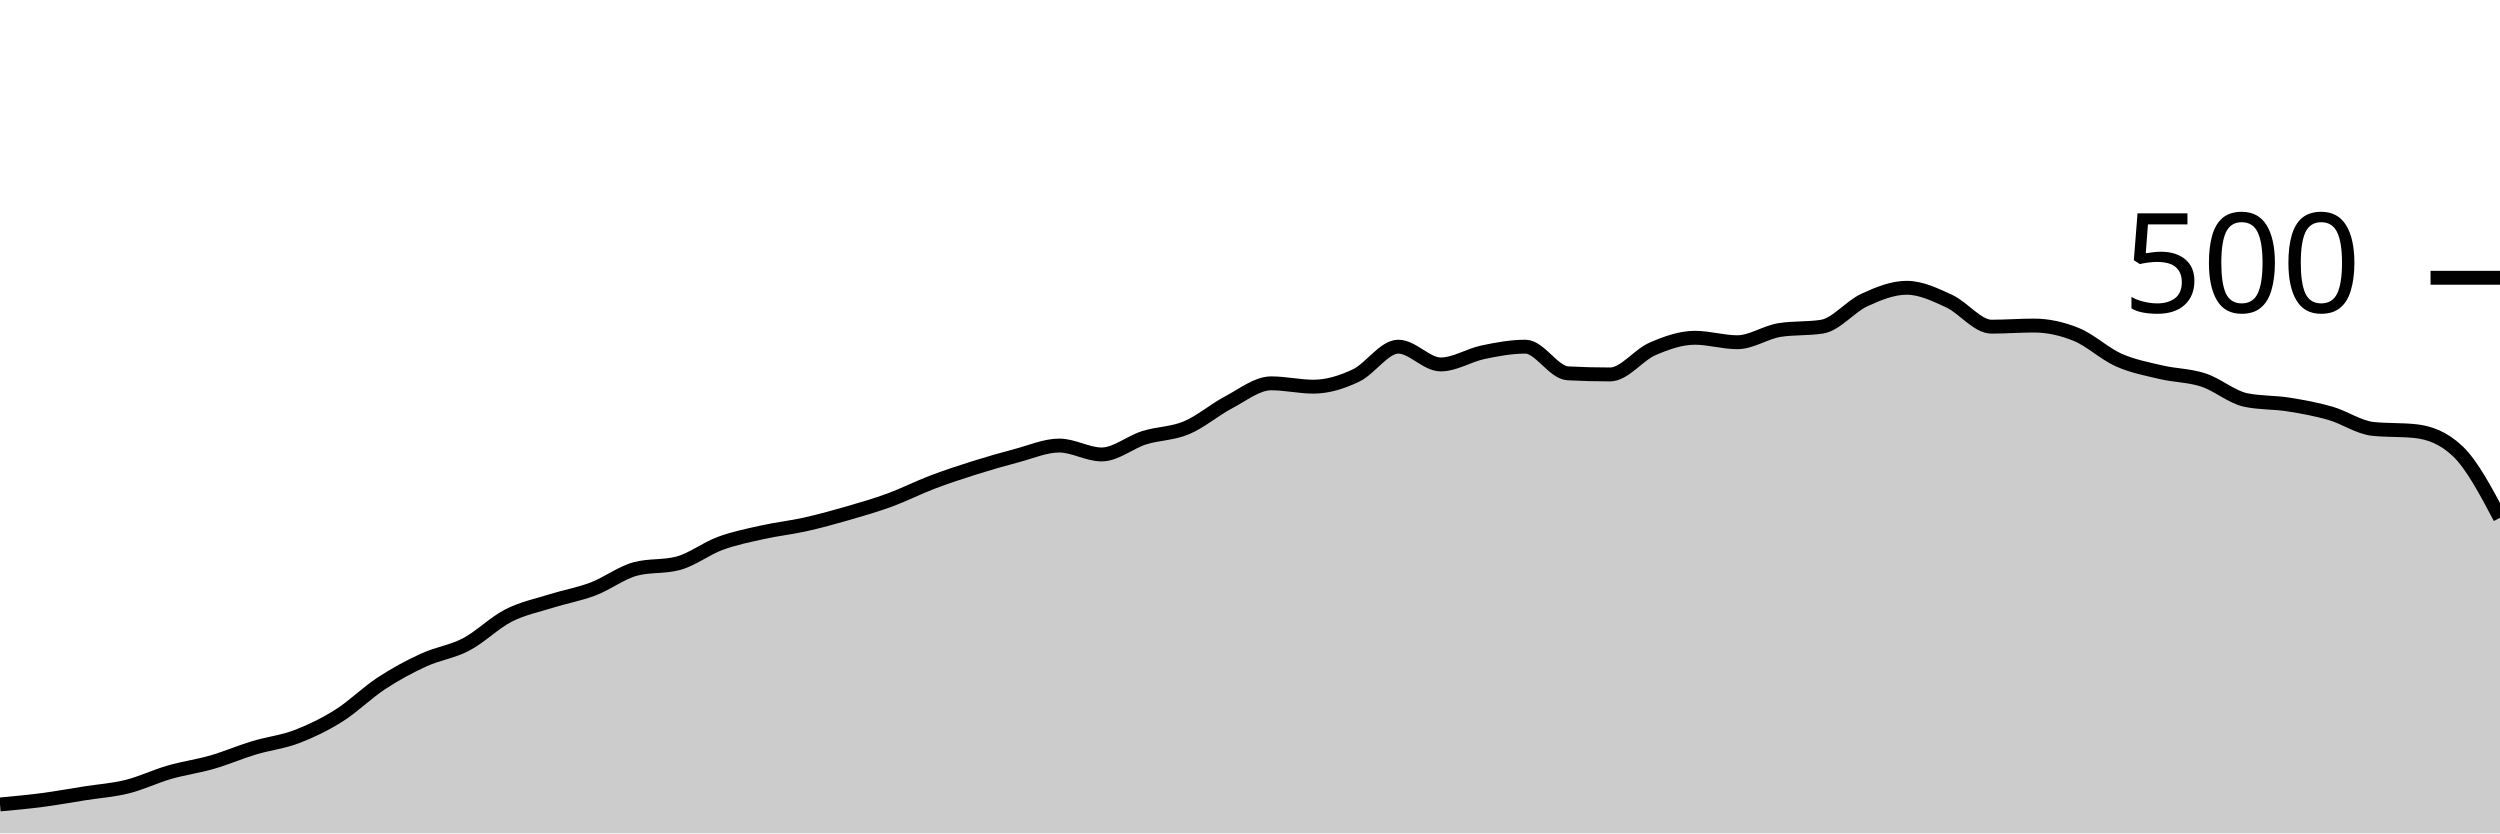
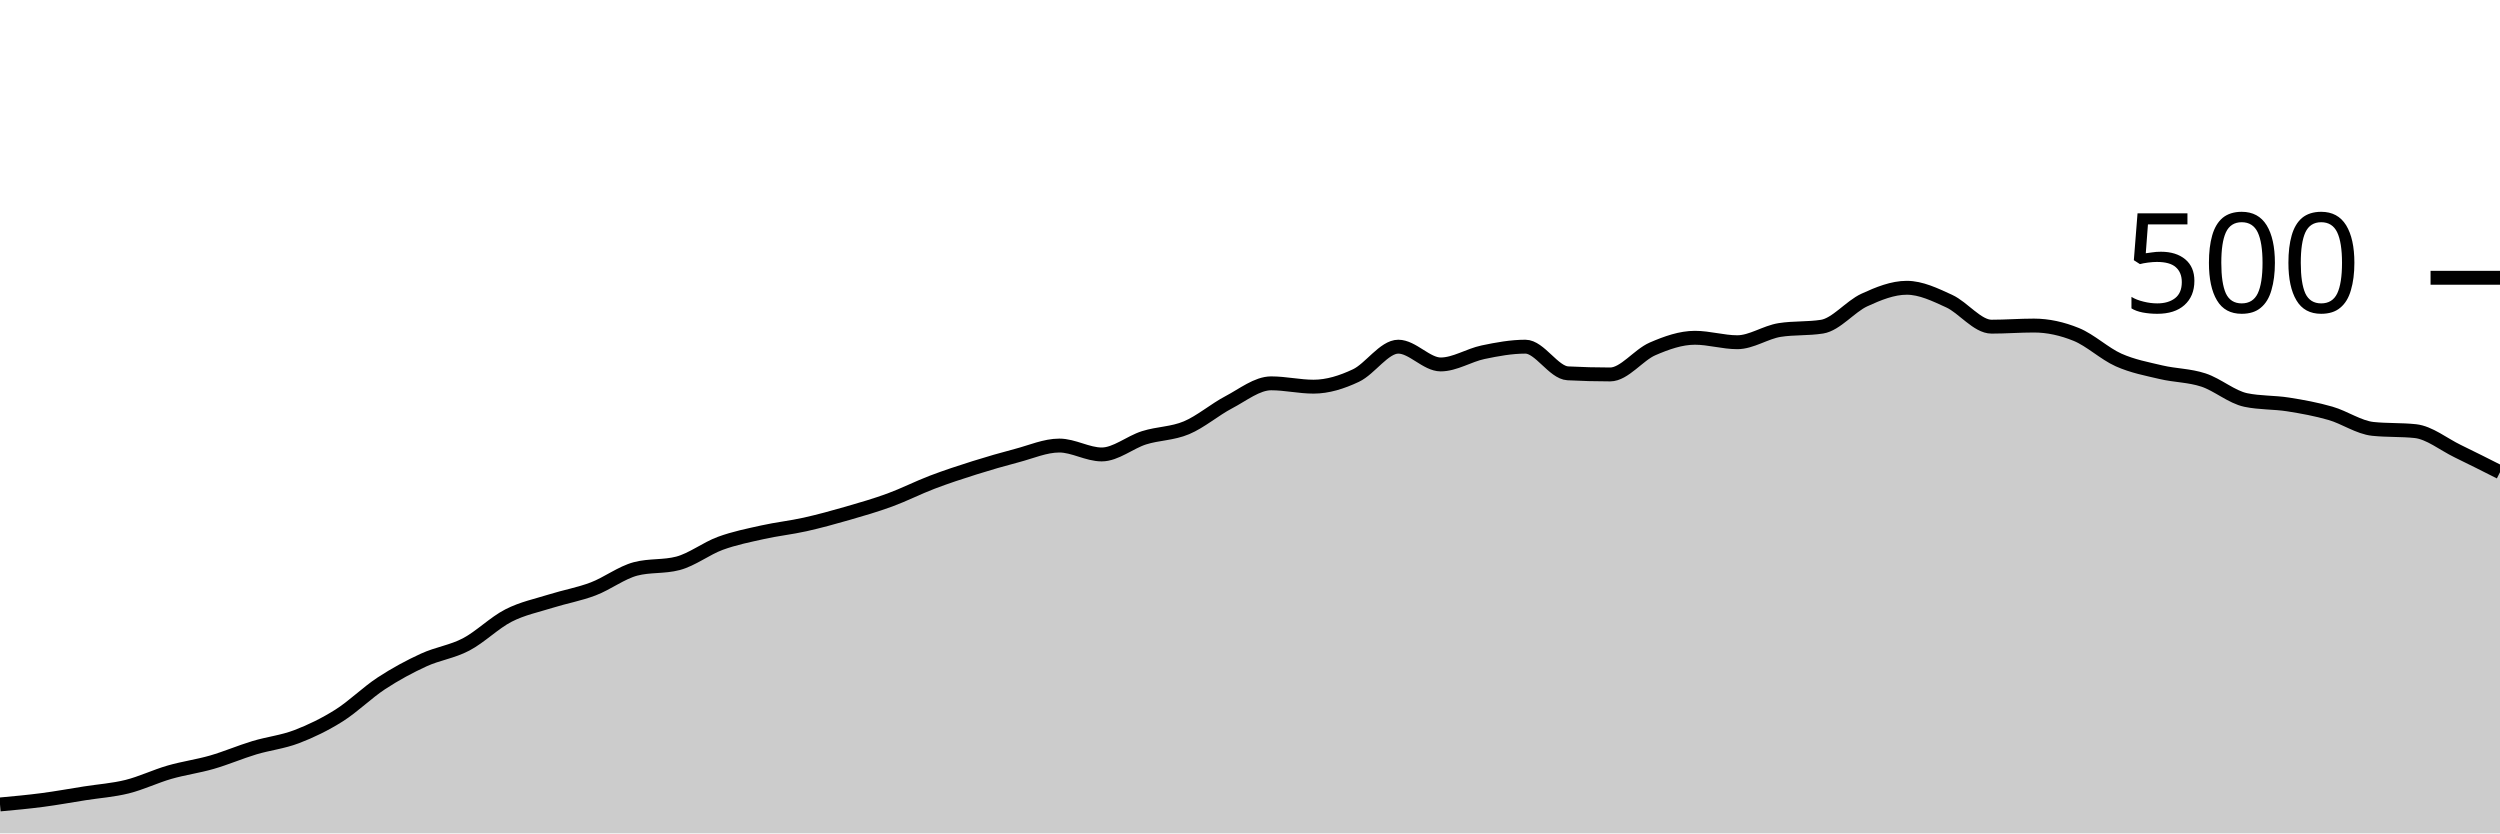
<svg xmlns="http://www.w3.org/2000/svg" viewBox="0 0 180 60">
  <g transform="translate(0,20)">
-     <path class="area" fill="rgba(0, 0, 0, 0.2)" d="M0,37.92C1.017,37.827,2.034,37.733,3.051,37.6C4.068,37.467,5.085,37.28,6.102,37.12C7.119,36.96,8.136,36.893,9.153,36.64C10.169,36.387,11.186,35.893,12.203,35.6C13.22,35.307,14.237,35.173,15.254,34.88C16.271,34.587,17.288,34.147,18.305,33.84C19.322,33.533,20.339,33.427,21.356,33.04C22.373,32.653,23.39,32.16,24.407,31.52C25.424,30.88,26.441,29.867,27.458,29.2C28.475,28.533,29.492,27.987,30.508,27.52C31.525,27.053,32.542,26.933,33.559,26.4C34.576,25.867,35.593,24.84,36.61,24.32C37.627,23.8,38.644,23.6,39.661,23.28C40.678,22.96,41.695,22.787,42.712,22.4C43.729,22.013,44.746,21.227,45.763,20.96C46.78,20.693,47.797,20.827,48.814,20.56C49.831,20.293,50.847,19.493,51.864,19.12C52.881,18.747,53.898,18.547,54.915,18.32C55.932,18.093,56.949,17.987,57.966,17.76C58.983,17.533,60,17.253,61.017,16.96C62.034,16.667,63.051,16.373,64.068,16C65.085,15.627,66.102,15.107,67.119,14.72C68.136,14.333,69.153,14,70.169,13.68C71.186,13.36,72.203,13.067,73.22,12.8C74.237,12.533,75.254,12.08,76.271,12.08C77.288,12.08,78.305,12.72,79.322,12.72C80.339,12.72,81.356,11.84,82.373,11.52C83.39,11.2,84.407,11.227,85.424,10.8C86.441,10.373,87.458,9.493,88.475,8.96C89.492,8.427,90.508,7.6,91.525,7.6C92.542,7.6,93.559,7.84,94.576,7.84C95.593,7.84,96.61,7.52,97.627,7.04C98.644,6.56,99.661,4.96,100.678,4.96C101.695,4.96,102.712,6.24,103.729,6.24C104.746,6.24,105.763,5.573,106.78,5.36C107.797,5.147,108.814,4.96,109.831,4.96C110.847,4.96,111.864,6.827,112.881,6.88C113.898,6.933,114.915,6.96,115.932,6.96C116.949,6.96,117.966,5.56,118.983,5.12C120,4.68,121.017,4.32,122.034,4.32C123.051,4.32,124.068,4.64,125.085,4.64C126.102,4.64,127.119,3.92,128.136,3.76C129.153,3.6,130.169,3.68,131.186,3.52C132.203,3.36,133.22,2.067,134.237,1.6C135.254,1.133,136.271,0.72,137.288,0.72C138.305,0.72,139.322,1.213,140.339,1.68C141.356,2.147,142.373,3.52,143.39,3.52C144.407,3.52,145.424,3.44,146.441,3.44C147.458,3.44,148.475,3.667,149.492,4.08C150.508,4.493,151.525,5.467,152.542,5.92C153.559,6.373,154.576,6.56,155.593,6.8C156.61,7.04,157.627,7.027,158.644,7.36C159.661,7.693,160.678,8.587,161.695,8.8C162.712,9.013,163.729,8.96,164.746,9.12C165.763,9.28,166.78,9.467,167.797,9.76C168.814,10.053,169.831,10.773,170.847,10.88C171.864,10.987,172.881,10.933,173.898,11.04C174.915,11.147,175.932,11.52,176.949,12.48C177.966,13.44,178.983,15.36,180,17.28L180,40C178.983,40,177.966,40,176.949,40C175.932,40,174.915,40,173.898,40C172.881,40,171.864,40,170.847,40C169.831,40,168.814,40,167.797,40C166.78,40,165.763,40,164.746,40C163.729,40,162.712,40,161.695,40C160.678,40,159.661,40,158.644,40C157.627,40,156.61,40,155.593,40C154.576,40,153.559,40,152.542,40C151.525,40,150.508,40,149.492,40C148.475,40,147.458,40,146.441,40C145.424,40,144.407,40,143.39,40C142.373,40,141.356,40,140.339,40C139.322,40,138.305,40,137.288,40C136.271,40,135.254,40,134.237,40C133.22,40,132.203,40,131.186,40C130.169,40,129.153,40,128.136,40C127.119,40,126.102,40,125.085,40C124.068,40,123.051,40,122.034,40C121.017,40,120,40,118.983,40C117.966,40,116.949,40,115.932,40C114.915,40,113.898,40,112.881,40C111.864,40,110.847,40,109.831,40C108.814,40,107.797,40,106.78,40C105.763,40,104.746,40,103.729,40C102.712,40,101.695,40,100.678,40C99.661,40,98.644,40,97.627,40C96.61,40,95.593,40,94.576,40C93.559,40,92.542,40,91.525,40C90.508,40,89.492,40,88.475,40C87.458,40,86.441,40,85.424,40C84.407,40,83.39,40,82.373,40C81.356,40,80.339,40,79.322,40C78.305,40,77.288,40,76.271,40C75.254,40,74.237,40,73.22,40C72.203,40,71.186,40,70.169,40C69.153,40,68.136,40,67.119,40C66.102,40,65.085,40,64.068,40C63.051,40,62.034,40,61.017,40C60,40,58.983,40,57.966,40C56.949,40,55.932,40,54.915,40C53.898,40,52.881,40,51.864,40C50.847,40,49.831,40,48.814,40C47.797,40,46.78,40,45.763,40C44.746,40,43.729,40,42.712,40C41.695,40,40.678,40,39.661,40C38.644,40,37.627,40,36.61,40C35.593,40,34.576,40,33.559,40C32.542,40,31.525,40,30.508,40C29.492,40,28.475,40,27.458,40C26.441,40,25.424,40,24.407,40C23.39,40,22.373,40,21.356,40C20.339,40,19.322,40,18.305,40C17.288,40,16.271,40,15.254,40C14.237,40,13.22,40,12.203,40C11.186,40,10.169,40,9.153,40C8.136,40,7.119,40,6.102,40C5.085,40,4.068,40,3.051,40C2.034,40,1.017,40,0,40Z" />
-     <path class="line" stroke="black" fill="none" d="M0,37.92C1.017,37.827,2.034,37.733,3.051,37.6C4.068,37.467,5.085,37.28,6.102,37.12C7.119,36.96,8.136,36.893,9.153,36.64C10.169,36.387,11.186,35.893,12.203,35.6C13.22,35.307,14.237,35.173,15.254,34.88C16.271,34.587,17.288,34.147,18.305,33.84C19.322,33.533,20.339,33.427,21.356,33.04C22.373,32.653,23.39,32.16,24.407,31.52C25.424,30.88,26.441,29.867,27.458,29.2C28.475,28.533,29.492,27.987,30.508,27.52C31.525,27.053,32.542,26.933,33.559,26.4C34.576,25.867,35.593,24.84,36.61,24.32C37.627,23.8,38.644,23.6,39.661,23.28C40.678,22.96,41.695,22.787,42.712,22.4C43.729,22.013,44.746,21.227,45.763,20.96C46.78,20.693,47.797,20.827,48.814,20.56C49.831,20.293,50.847,19.493,51.864,19.12C52.881,18.747,53.898,18.547,54.915,18.32C55.932,18.093,56.949,17.987,57.966,17.76C58.983,17.533,60,17.253,61.017,16.96C62.034,16.667,63.051,16.373,64.068,16C65.085,15.627,66.102,15.107,67.119,14.72C68.136,14.333,69.153,14,70.169,13.68C71.186,13.36,72.203,13.067,73.22,12.8C74.237,12.533,75.254,12.08,76.271,12.08C77.288,12.08,78.305,12.72,79.322,12.72C80.339,12.72,81.356,11.84,82.373,11.52C83.39,11.2,84.407,11.227,85.424,10.8C86.441,10.373,87.458,9.493,88.475,8.96C89.492,8.427,90.508,7.6,91.525,7.6C92.542,7.6,93.559,7.84,94.576,7.84C95.593,7.84,96.61,7.52,97.627,7.04C98.644,6.56,99.661,4.96,100.678,4.96C101.695,4.96,102.712,6.24,103.729,6.24C104.746,6.24,105.763,5.573,106.78,5.36C107.797,5.147,108.814,4.96,109.831,4.96C110.847,4.96,111.864,6.827,112.881,6.88C113.898,6.933,114.915,6.96,115.932,6.96C116.949,6.96,117.966,5.56,118.983,5.12C120,4.68,121.017,4.32,122.034,4.32C123.051,4.32,124.068,4.64,125.085,4.64C126.102,4.64,127.119,3.92,128.136,3.76C129.153,3.6,130.169,3.68,131.186,3.52C132.203,3.36,133.22,2.067,134.237,1.6C135.254,1.133,136.271,0.72,137.288,0.72C138.305,0.72,139.322,1.213,140.339,1.68C141.356,2.147,142.373,3.52,143.39,3.52C144.407,3.52,145.424,3.44,146.441,3.44C147.458,3.44,148.475,3.667,149.492,4.08C150.508,4.493,151.525,5.467,152.542,5.92C153.559,6.373,154.576,6.56,155.593,6.8C156.61,7.04,157.627,7.027,158.644,7.36C159.661,7.693,160.678,8.587,161.695,8.8C162.712,9.013,163.729,8.96,164.746,9.12C165.763,9.28,166.78,9.467,167.797,9.76C168.814,10.053,169.831,10.773,170.847,10.88C171.864,10.987,172.881,10.933,173.898,11.04C174.915,11.147,175.932,11.52,176.949,12.48C177.966,13.44,178.983,15.36,180,17.28" />
+     <path class="area" fill="rgba(0, 0, 0, 0.2)" d="M0,37.92C1.017,37.827,2.034,37.733,3.051,37.6C4.068,37.467,5.085,37.28,6.102,37.12C7.119,36.96,8.136,36.893,9.153,36.64C10.169,36.387,11.186,35.893,12.203,35.6C13.22,35.307,14.237,35.173,15.254,34.88C16.271,34.587,17.288,34.147,18.305,33.84C19.322,33.533,20.339,33.427,21.356,33.04C22.373,32.653,23.39,32.16,24.407,31.52C25.424,30.88,26.441,29.867,27.458,29.2C28.475,28.533,29.492,27.987,30.508,27.52C31.525,27.053,32.542,26.933,33.559,26.4C34.576,25.867,35.593,24.84,36.61,24.32C37.627,23.8,38.644,23.6,39.661,23.28C40.678,22.96,41.695,22.787,42.712,22.4C43.729,22.013,44.746,21.227,45.763,20.96C46.78,20.693,47.797,20.827,48.814,20.56C49.831,20.293,50.847,19.493,51.864,19.12C52.881,18.747,53.898,18.547,54.915,18.32C55.932,18.093,56.949,17.987,57.966,17.76C58.983,17.533,60,17.253,61.017,16.96C62.034,16.667,63.051,16.373,64.068,16C65.085,15.627,66.102,15.107,67.119,14.72C68.136,14.333,69.153,14,70.169,13.68C71.186,13.36,72.203,13.067,73.22,12.8C74.237,12.533,75.254,12.08,76.271,12.08C77.288,12.08,78.305,12.72,79.322,12.72C80.339,12.72,81.356,11.84,82.373,11.52C83.39,11.2,84.407,11.227,85.424,10.8C86.441,10.373,87.458,9.493,88.475,8.96C89.492,8.427,90.508,7.6,91.525,7.6C92.542,7.6,93.559,7.84,94.576,7.84C95.593,7.84,96.61,7.52,97.627,7.04C98.644,6.56,99.661,4.96,100.678,4.96C101.695,4.96,102.712,6.24,103.729,6.24C104.746,6.24,105.763,5.573,106.78,5.36C107.797,5.147,108.814,4.96,109.831,4.96C110.847,4.96,111.864,6.827,112.881,6.88C113.898,6.933,114.915,6.96,115.932,6.96C116.949,6.96,117.966,5.56,118.983,5.12C120,4.68,121.017,4.32,122.034,4.32C123.051,4.32,124.068,4.64,125.085,4.64C126.102,4.64,127.119,3.92,128.136,3.76C129.153,3.6,130.169,3.68,131.186,3.52C132.203,3.36,133.22,2.067,134.237,1.6C135.254,1.133,136.271,0.72,137.288,0.72C138.305,0.72,139.322,1.213,140.339,1.68C141.356,2.147,142.373,3.52,143.39,3.52C144.407,3.52,145.424,3.44,146.441,3.44C147.458,3.44,148.475,3.667,149.492,4.08C150.508,4.493,151.525,5.467,152.542,5.92C153.559,6.373,154.576,6.56,155.593,6.8C156.61,7.04,157.627,7.027,158.644,7.36C159.661,7.693,160.678,8.587,161.695,8.8C162.712,9.013,163.729,8.96,164.746,9.12C165.763,9.28,166.78,9.467,167.797,9.76C168.814,10.053,169.831,10.773,170.847,10.88C171.864,10.987,172.881,10.933,173.898,11.04C174.915,11.147,175.932,11.987,176.949,12.48C177.966,12.973,178.983,13.487,180,14L180,40C178.983,40,177.966,40,176.949,40C175.932,40,174.915,40,173.898,40C172.881,40,171.864,40,170.847,40C169.831,40,168.814,40,167.797,40C166.78,40,165.763,40,164.746,40C163.729,40,162.712,40,161.695,40C160.678,40,159.661,40,158.644,40C157.627,40,156.61,40,155.593,40C154.576,40,153.559,40,152.542,40C151.525,40,150.508,40,149.492,40C148.475,40,147.458,40,146.441,40C145.424,40,144.407,40,143.39,40C142.373,40,141.356,40,140.339,40C139.322,40,138.305,40,137.288,40C136.271,40,135.254,40,134.237,40C133.22,40,132.203,40,131.186,40C130.169,40,129.153,40,128.136,40C127.119,40,126.102,40,125.085,40C124.068,40,123.051,40,122.034,40C121.017,40,120,40,118.983,40C117.966,40,116.949,40,115.932,40C114.915,40,113.898,40,112.881,40C111.864,40,110.847,40,109.831,40C108.814,40,107.797,40,106.78,40C105.763,40,104.746,40,103.729,40C102.712,40,101.695,40,100.678,40C99.661,40,98.644,40,97.627,40C96.61,40,95.593,40,94.576,40C93.559,40,92.542,40,91.525,40C90.508,40,89.492,40,88.475,40C87.458,40,86.441,40,85.424,40C84.407,40,83.39,40,82.373,40C81.356,40,80.339,40,79.322,40C78.305,40,77.288,40,76.271,40C75.254,40,74.237,40,73.22,40C72.203,40,71.186,40,70.169,40C69.153,40,68.136,40,67.119,40C66.102,40,65.085,40,64.068,40C63.051,40,62.034,40,61.017,40C60,40,58.983,40,57.966,40C56.949,40,55.932,40,54.915,40C53.898,40,52.881,40,51.864,40C50.847,40,49.831,40,48.814,40C47.797,40,46.78,40,45.763,40C44.746,40,43.729,40,42.712,40C41.695,40,40.678,40,39.661,40C38.644,40,37.627,40,36.61,40C35.593,40,34.576,40,33.559,40C32.542,40,31.525,40,30.508,40C29.492,40,28.475,40,27.458,40C26.441,40,25.424,40,24.407,40C23.39,40,22.373,40,21.356,40C20.339,40,19.322,40,18.305,40C17.288,40,16.271,40,15.254,40C14.237,40,13.22,40,12.203,40C11.186,40,10.169,40,9.153,40C8.136,40,7.119,40,6.102,40C5.085,40,4.068,40,3.051,40C2.034,40,1.017,40,0,40Z" />
+     <path class="line" stroke="black" fill="none" d="M0,37.92C1.017,37.827,2.034,37.733,3.051,37.6C4.068,37.467,5.085,37.28,6.102,37.12C7.119,36.96,8.136,36.893,9.153,36.64C10.169,36.387,11.186,35.893,12.203,35.6C13.22,35.307,14.237,35.173,15.254,34.88C16.271,34.587,17.288,34.147,18.305,33.84C19.322,33.533,20.339,33.427,21.356,33.04C22.373,32.653,23.39,32.16,24.407,31.52C25.424,30.88,26.441,29.867,27.458,29.2C28.475,28.533,29.492,27.987,30.508,27.52C31.525,27.053,32.542,26.933,33.559,26.4C34.576,25.867,35.593,24.84,36.61,24.32C37.627,23.8,38.644,23.6,39.661,23.28C40.678,22.96,41.695,22.787,42.712,22.4C43.729,22.013,44.746,21.227,45.763,20.96C46.78,20.693,47.797,20.827,48.814,20.56C49.831,20.293,50.847,19.493,51.864,19.12C52.881,18.747,53.898,18.547,54.915,18.32C55.932,18.093,56.949,17.987,57.966,17.76C58.983,17.533,60,17.253,61.017,16.96C62.034,16.667,63.051,16.373,64.068,16C65.085,15.627,66.102,15.107,67.119,14.72C68.136,14.333,69.153,14,70.169,13.68C71.186,13.36,72.203,13.067,73.22,12.8C74.237,12.533,75.254,12.08,76.271,12.08C77.288,12.08,78.305,12.72,79.322,12.72C80.339,12.72,81.356,11.84,82.373,11.52C83.39,11.2,84.407,11.227,85.424,10.8C86.441,10.373,87.458,9.493,88.475,8.96C89.492,8.427,90.508,7.6,91.525,7.6C92.542,7.6,93.559,7.84,94.576,7.84C95.593,7.84,96.61,7.52,97.627,7.04C98.644,6.56,99.661,4.96,100.678,4.96C101.695,4.96,102.712,6.24,103.729,6.24C104.746,6.24,105.763,5.573,106.78,5.36C107.797,5.147,108.814,4.96,109.831,4.96C110.847,4.96,111.864,6.827,112.881,6.88C113.898,6.933,114.915,6.96,115.932,6.96C116.949,6.96,117.966,5.56,118.983,5.12C120,4.68,121.017,4.32,122.034,4.32C123.051,4.32,124.068,4.64,125.085,4.64C126.102,4.64,127.119,3.92,128.136,3.76C129.153,3.6,130.169,3.68,131.186,3.52C132.203,3.36,133.22,2.067,134.237,1.6C135.254,1.133,136.271,0.72,137.288,0.72C138.305,0.72,139.322,1.213,140.339,1.68C141.356,2.147,142.373,3.52,143.39,3.52C144.407,3.52,145.424,3.44,146.441,3.44C147.458,3.44,148.475,3.667,149.492,4.08C150.508,4.493,151.525,5.467,152.542,5.92C153.559,6.373,154.576,6.56,155.593,6.8C156.61,7.04,157.627,7.027,158.644,7.36C159.661,7.693,160.678,8.587,161.695,8.8C162.712,9.013,163.729,8.96,164.746,9.12C165.763,9.28,166.78,9.467,167.797,9.76C168.814,10.053,169.831,10.773,170.847,10.88C171.864,10.987,172.881,10.933,173.898,11.04C174.915,11.147,175.932,11.987,176.949,12.48C177.966,12.973,178.983,13.487,180,14" />
    <path class="axis-ceiling" stroke-width="1" stroke="black" fill="none" d="M175,0L180,0" />
    <text class="axis-ceiling-label" font-family="sans-serif" text-anchor="end" font-size="10px" x="170" y="2.5">500</text>
  </g>
</svg>
